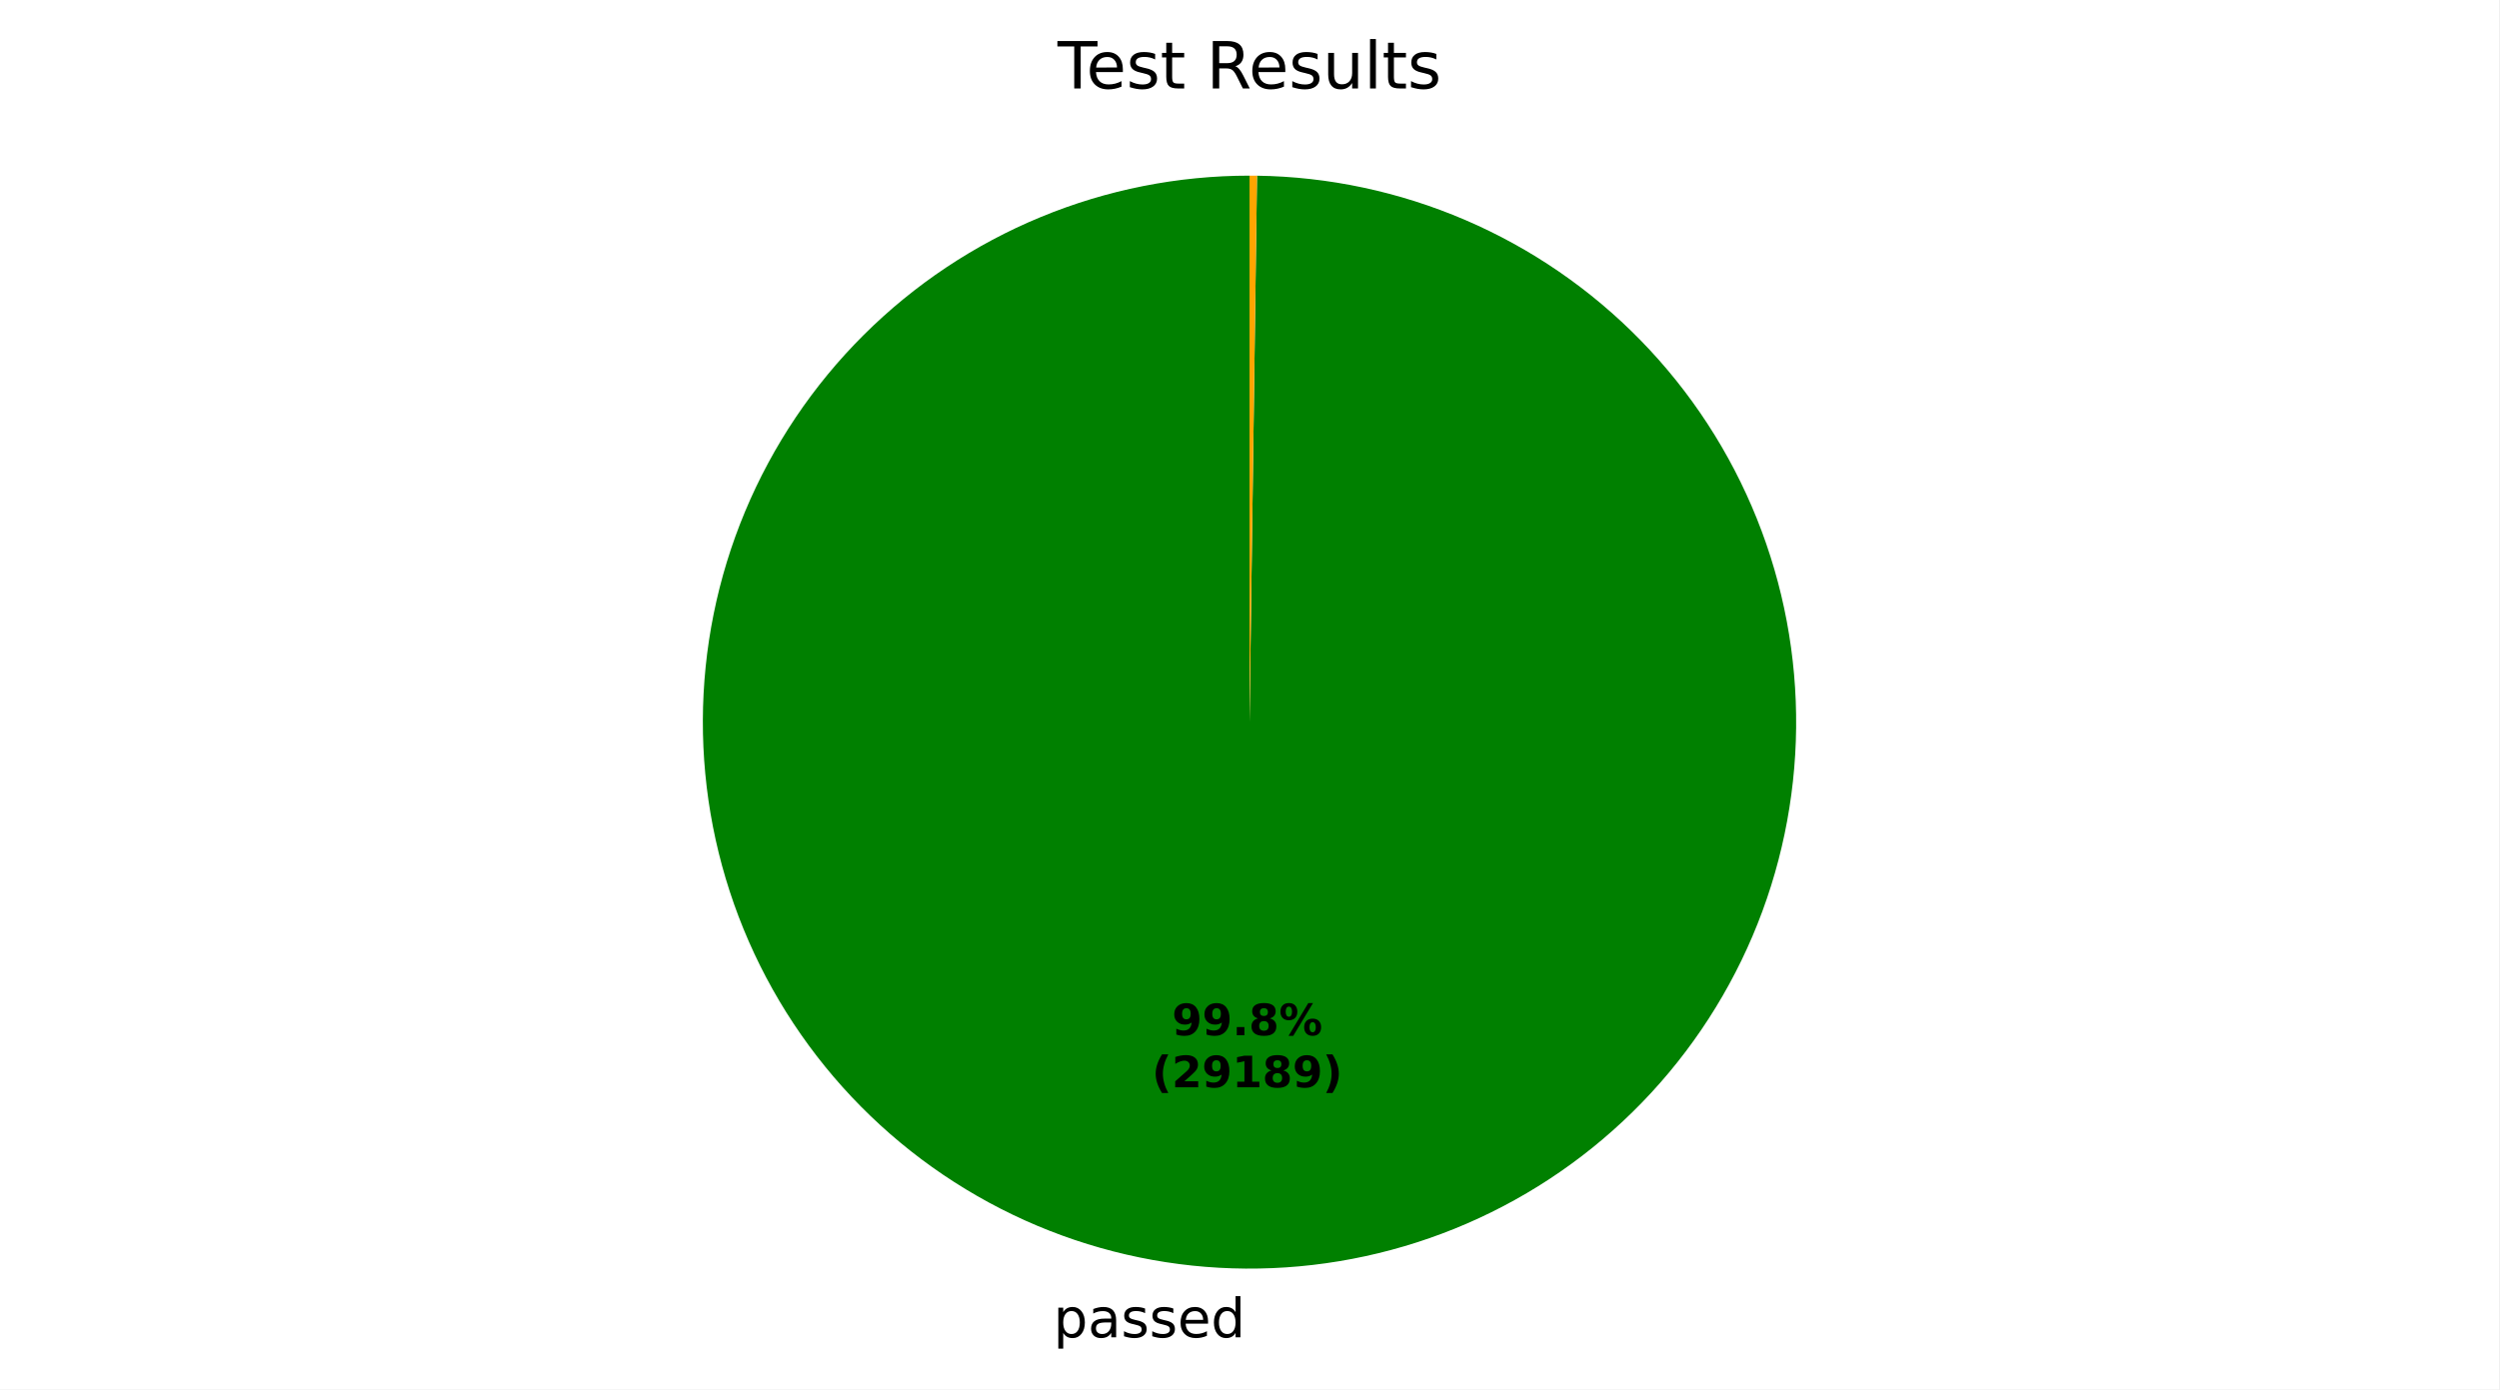
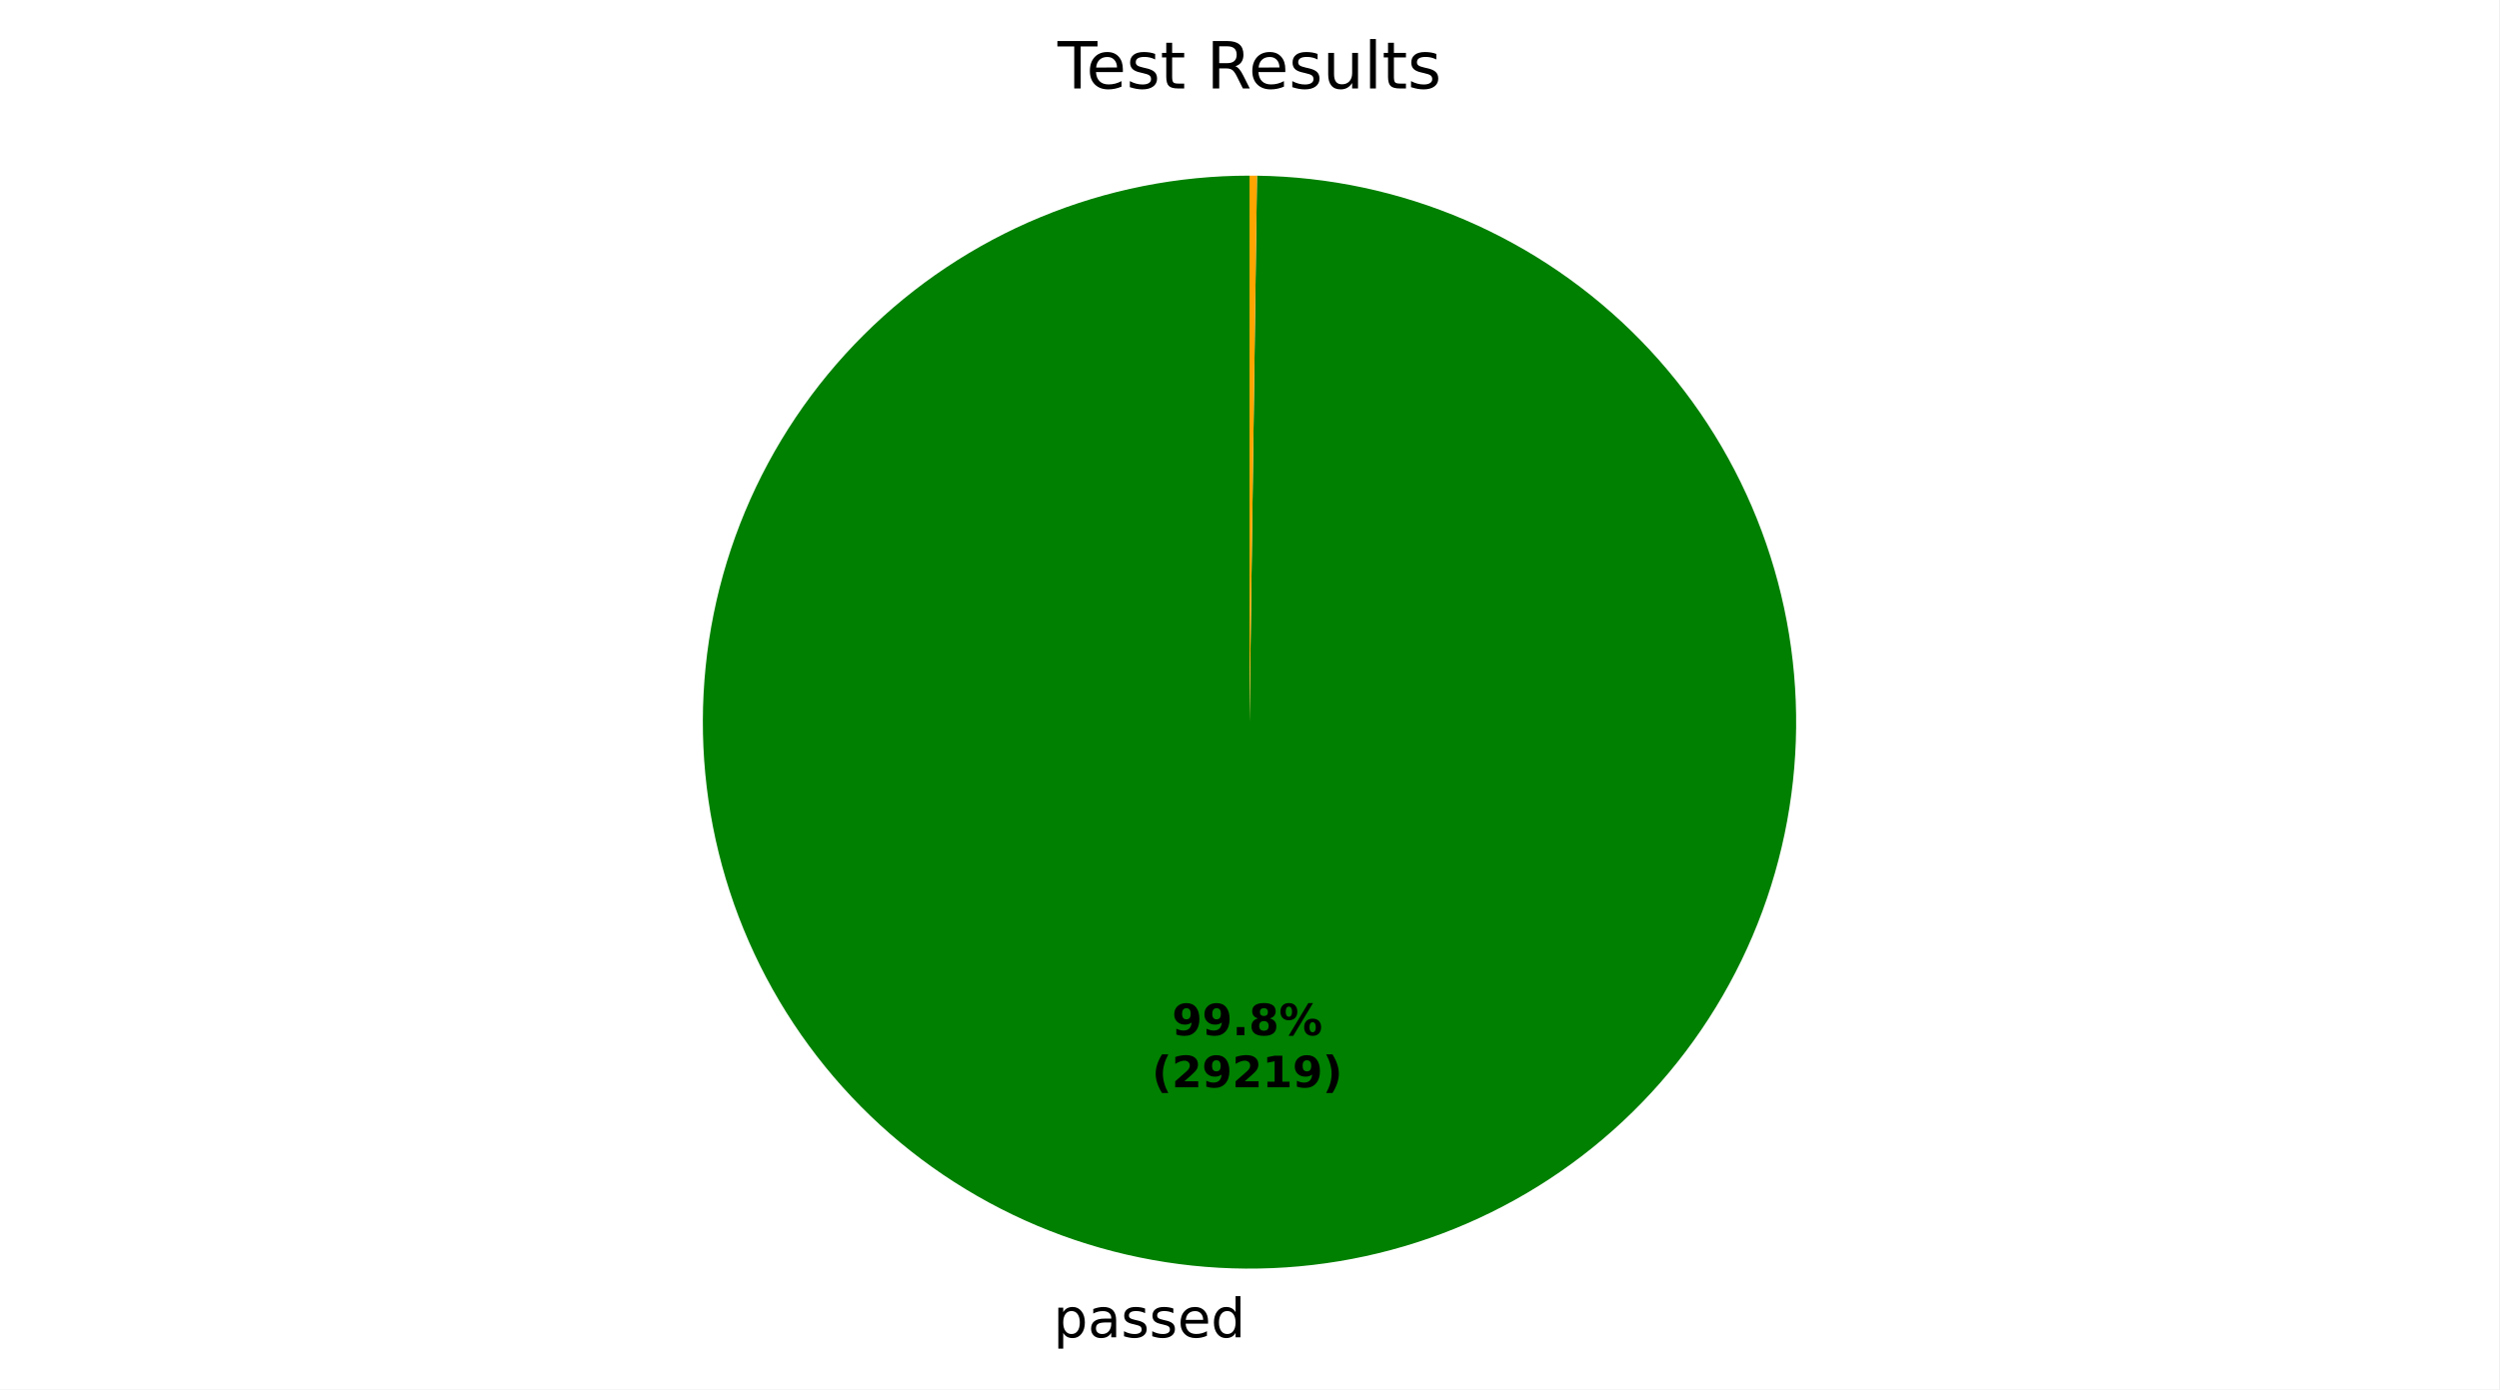
<svg xmlns="http://www.w3.org/2000/svg" xmlns:xlink="http://www.w3.org/1999/xlink" width="460.8pt" height="256.276pt" viewBox="0 0 460.8 256.276" version="1.1">
  <defs>
    <style type="text/css">*{stroke-linejoin: round; stroke-linecap: butt}</style>
  </defs>
  <g id="figure_1">
    <g id="patch_1">
-       <path d="M 0 256.276  L 460.8 256.276  L 460.8 0  L 0 0  z " style="fill: #ffffff" />
+       <path d="M 0 256.276  L 460.8 256.276  L 460.8 -0  L 0 -0  z " style="fill: #ffffff" />
    </g>
    <g id="axes_1">
      <g id="patch_2">
-         <path d="M 230.4 32.398  C 217.192 32.398 204.112 34.994 191.906 40.038  C 179.699 45.082 168.602 52.476 159.246 61.799  C 149.891 71.123 142.459 82.194 137.373 94.384  C 132.287 106.573 129.646 119.644 129.601 132.852  C 129.555 146.059 132.106 159.148 137.108 171.372  C 142.11 183.596 149.466 194.719 158.757 204.106  C 168.048 213.493 179.094 220.964 191.266 226.092  C 203.438 231.219 216.5 233.905 229.707 233.996  C 242.915 234.087 256.012 231.581 268.253 226.621  C 280.494 221.661 291.642 214.343 301.061 205.084  C 310.481 195.825 317.989 184.805 323.158 172.651  C 328.328 160.497 331.058 147.444 331.195 134.237  C 331.331 121.03 328.87 107.924 323.952 95.666  C 319.034 83.408 311.755 72.235 302.529 62.784  C 293.302 53.333 282.308 45.787 270.171 40.576  C 258.035 35.365 244.992 32.589 231.786 32.408  L 230.4 133.198  z " style="fill: #008000" />
+         <path d="M 230.4 32.398  C 217.192 32.398 204.112 34.994 191.905 40.038  C 179.699 45.082 168.601 52.476 159.246 61.8  C 149.891 71.123 142.458 82.195 137.373 94.384  C 132.287 106.573 129.646 119.644 129.601 132.852  C 129.555 146.06 132.106 159.149 137.108 171.373  C 142.11 183.597 149.466 194.719 158.758 204.106  C 168.049 213.494 179.095 220.964 191.267 226.092  C 203.439 231.219 216.5 233.905 229.708 233.996  C 242.915 234.086 256.013 231.58 268.254 226.62  C 280.495 221.66 291.643 214.342 301.062 205.084  C 310.481 195.825 317.989 184.804 323.159 172.65  C 328.328 160.496 331.059 147.443 331.195 134.236  C 331.331 121.029 328.87 107.923 323.952 95.665  C 319.034 83.407 311.754 72.234 302.528 62.783  C 293.301 53.332 282.307 45.786 270.17 40.575  C 258.034 35.364 244.991 32.589 231.784 32.408  L 230.4 133.198  z " style="fill: #008000" />
      </g>
      <g id="patch_3">
-         <path d="M 231.786 32.408  C 231.786 32.408 231.786 32.408 231.786 32.408  L 230.4 133.198  z " style="fill: #ff0000" />
+         <path d="M 231.784 32.408  C 231.784 32.408 231.784 32.408 231.784 32.408  L 230.4 133.198  z " style="fill: #ff0000" />
      </g>
      <g id="patch_4">
-         <path d="M 231.786 32.408  C 231.555 32.404 231.324 32.402 231.093 32.401  C 230.862 32.399 230.631 32.398 230.4 32.398  L 230.4 133.198  z " style="fill: #ffa500" />
+         <path d="M 231.784 32.408  C 231.553 32.404 231.323 32.402 231.092 32.401  C 230.861 32.399 230.631 32.398 230.4 32.398  L 230.4 133.198  z " style="fill: #ffa500" />
      </g>
      <g id="matplotlib.axis_1" />
      <g id="matplotlib.axis_2" />
      <g id="text_1">
-         <g transform="translate(194.241 246.6736) scale(0.1 -0.1)">
+         <g transform="translate(194.2418 246.6736) scale(0.1 -0.1)">
          <defs>
            <path id="DejaVuSans-53" d="M 1159 525  L 1159 -1331  L 581 -1331  L 581 3500  L 1159 3500  L 1159 2969  Q 1341 3281 1617 3432  Q 1894 3584 2278 3584  Q 2916 3584 3314 3078  Q 3713 2572 3713 1747  Q 3713 922 3314 415  Q 2916 -91 2278 -91  Q 1894 -91 1617 61  Q 1341 213 1159 525  z M 3116 1747  Q 3116 2381 2855 2742  Q 2594 3103 2138 3103  Q 1681 3103 1420 2742  Q 1159 2381 1159 1747  Q 1159 1113 1420 752  Q 1681 391 2138 391  Q 2594 391 2855 752  Q 3116 1113 3116 1747  z " transform="scale(0.015625)" />
            <path id="DejaVuSans-44" d="M 2194 1759  Q 1497 1759 1228 1600  Q 959 1441 959 1056  Q 959 750 1161 570  Q 1363 391 1709 391  Q 2188 391 2477 730  Q 2766 1069 2766 1631  L 2766 1759  L 2194 1759  z M 3341 1997  L 3341 0  L 2766 0  L 2766 531  Q 2569 213 2275 61  Q 1981 -91 1556 -91  Q 1019 -91 701 211  Q 384 513 384 1019  Q 384 1609 779 1909  Q 1175 2209 1959 2209  L 2766 2209  L 2766 2266  Q 2766 2663 2505 2880  Q 2244 3097 1772 3097  Q 1472 3097 1187 3025  Q 903 2953 641 2809  L 641 3341  Q 956 3463 1253 3523  Q 1550 3584 1831 3584  Q 2591 3584 2966 3190  Q 3341 2797 3341 1997  z " transform="scale(0.015625)" />
            <path id="DejaVuSans-56" d="M 2834 3397  L 2834 2853  Q 2591 2978 2328 3040  Q 2066 3103 1784 3103  Q 1356 3103 1142 2972  Q 928 2841 928 2578  Q 928 2378 1081 2264  Q 1234 2150 1697 2047  L 1894 2003  Q 2506 1872 2764 1633  Q 3022 1394 3022 966  Q 3022 478 2636 193  Q 2250 -91 1575 -91  Q 1294 -91 989 -36  Q 684 19 347 128  L 347 722  Q 666 556 975 473  Q 1284 391 1588 391  Q 1994 391 2212 530  Q 2431 669 2431 922  Q 2431 1156 2273 1281  Q 2116 1406 1581 1522  L 1381 1569  Q 847 1681 609 1914  Q 372 2147 372 2553  Q 372 3047 722 3315  Q 1072 3584 1716 3584  Q 2034 3584 2315 3537  Q 2597 3491 2834 3397  z " transform="scale(0.015625)" />
            <path id="DejaVuSans-48" d="M 3597 1894  L 3597 1613  L 953 1613  Q 991 1019 1311 708  Q 1631 397 2203 397  Q 2534 397 2845 478  Q 3156 559 3463 722  L 3463 178  Q 3153 47 2828 -22  Q 2503 -91 2169 -91  Q 1331 -91 842 396  Q 353 884 353 1716  Q 353 2575 817 3079  Q 1281 3584 2069 3584  Q 2775 3584 3186 3129  Q 3597 2675 3597 1894  z M 3022 2063  Q 3016 2534 2758 2815  Q 2500 3097 2075 3097  Q 1594 3097 1305 2825  Q 1016 2553 972 2059  L 3022 2063  z " transform="scale(0.015625)" />
            <path id="DejaVuSans-47" d="M 2906 2969  L 2906 4863  L 3481 4863  L 3481 0  L 2906 0  L 2906 525  Q 2725 213 2448 61  Q 2172 -91 1784 -91  Q 1150 -91 751 415  Q 353 922 353 1747  Q 353 2572 751 3078  Q 1150 3584 1784 3584  Q 2172 3584 2448 3432  Q 2725 3281 2906 2969  z M 947 1747  Q 947 1113 1208 752  Q 1469 391 1925 391  Q 2381 391 2643 752  Q 2906 1113 2906 1747  Q 2906 2381 2643 2742  Q 2381 3103 1925 3103  Q 1469 3103 1208 2742  Q 947 2381 947 1747  z " transform="scale(0.015625)" />
          </defs>
          <use xlink:href="#DejaVuSans-53" />
          <use xlink:href="#DejaVuSans-44" transform="translate(63.48438 0)" />
          <use xlink:href="#DejaVuSans-56" transform="translate(124.7656 0)" />
          <use xlink:href="#DejaVuSans-56" transform="translate(176.8594 0)" />
          <use xlink:href="#DejaVuSans-48" transform="translate(228.9531 0)" />
          <use xlink:href="#DejaVuSans-47" transform="translate(290.4844 0)" />
        </g>
      </g>
      <g id="text_2">
-         <g transform="translate(216.1074 190.954) scale(0.08 -0.08)">
+         <g transform="translate(216.1079 190.954) scale(0.08 -0.08)">
          <defs>
            <path id="DejaVuSans-Bold-1c" d="M 641 103  L 641 966  Q 928 831 1190 764  Q 1453 697 1709 697  Q 2247 697 2547 995  Q 2847 1294 2900 1881  Q 2688 1725 2447 1647  Q 2206 1569 1925 1569  Q 1209 1569 770 1986  Q 331 2403 331 3084  Q 331 3838 820 4291  Q 1309 4744 2131 4744  Q 3044 4744 3544 4128  Q 4044 3513 4044 2388  Q 4044 1231 3459 570  Q 2875 -91 1856 -91  Q 1528 -91 1228 -42  Q 928 6 641 103  z M 2125 2350  Q 2441 2350 2600 2554  Q 2759 2759 2759 3169  Q 2759 3575 2600 3781  Q 2441 3988 2125 3988  Q 1809 3988 1650 3781  Q 1491 3575 1491 3169  Q 1491 2759 1650 2554  Q 1809 2350 2125 2350  z " transform="scale(0.015625)" />
            <path id="DejaVuSans-Bold-11" d="M 653 1209  L 1778 1209  L 1778 0  L 653 0  L 653 1209  z " transform="scale(0.015625)" />
            <path id="DejaVuSans-Bold-1b" d="M 2228 2088  Q 1891 2088 1709 1903  Q 1528 1719 1528 1375  Q 1528 1031 1709 848  Q 1891 666 2228 666  Q 2563 666 2741 848  Q 2919 1031 2919 1375  Q 2919 1722 2741 1905  Q 2563 2088 2228 2088  z M 1350 2484  Q 925 2613 709 2878  Q 494 3144 494 3541  Q 494 4131 934 4440  Q 1375 4750 2228 4750  Q 3075 4750 3515 4442  Q 3956 4134 3956 3541  Q 3956 3144 3739 2878  Q 3522 2613 3097 2484  Q 3572 2353 3814 2058  Q 4056 1763 4056 1313  Q 4056 619 3595 264  Q 3134 -91 2228 -91  Q 1319 -91 855 264  Q 391 619 391 1313  Q 391 1763 633 2058  Q 875 2353 1350 2484  z M 1631 3419  Q 1631 3141 1786 2991  Q 1941 2841 2228 2841  Q 2509 2841 2662 2991  Q 2816 3141 2816 3419  Q 2816 3697 2662 3845  Q 2509 3994 2228 3994  Q 1941 3994 1786 3844  Q 1631 3694 1631 3419  z " transform="scale(0.015625)" />
            <path id="DejaVuSans-Bold-8" d="M 4959 1925  Q 4738 1925 4616 1733  Q 4494 1541 4494 1184  Q 4494 825 4614 633  Q 4734 441 4959 441  Q 5184 441 5303 633  Q 5422 825 5422 1184  Q 5422 1541 5301 1733  Q 5181 1925 4959 1925  z M 4959 2450  Q 5541 2450 5875 2112  Q 6209 1775 6209 1184  Q 6209 594 5875 251  Q 5541 -91 4959 -91  Q 4378 -91 4042 251  Q 3706 594 3706 1184  Q 3706 1772 4042 2111  Q 4378 2450 4959 2450  z M 2094 -91  L 1403 -91  L 4319 4750  L 5013 4750  L 2094 -91  z M 1453 4750  Q 2034 4750 2367 4411  Q 2700 4072 2700 3481  Q 2700 2891 2367 2550  Q 2034 2209 1453 2209  Q 872 2209 539 2550  Q 206 2891 206 3481  Q 206 4072 539 4411  Q 872 4750 1453 4750  z M 1453 4225  Q 1228 4225 1106 4031  Q 984 3838 984 3481  Q 984 3122 1106 2926  Q 1228 2731 1453 2731  Q 1678 2731 1798 2926  Q 1919 3122 1919 3481  Q 1919 3838 1797 4031  Q 1675 4225 1453 4225  z " transform="scale(0.015625)" />
          </defs>
          <use xlink:href="#DejaVuSans-Bold-1c" />
          <use xlink:href="#DejaVuSans-Bold-1c" transform="translate(69.57812 0)" />
          <use xlink:href="#DejaVuSans-Bold-11" transform="translate(139.1562 0)" />
          <use xlink:href="#DejaVuSans-Bold-1b" transform="translate(177.1406 0)" />
          <use xlink:href="#DejaVuSans-Bold-8" transform="translate(246.7188 0)" />
        </g>
-         <g transform="translate(212.4124 200.5556) scale(0.08 -0.08)">
+         <g transform="translate(212.4129 200.5556) scale(0.08 -0.08)">
          <defs>
            <path id="DejaVuSans-Bold-b" d="M 2413 -844  L 1484 -844  Q 1006 -72 778 623  Q 550 1319 550 2003  Q 550 2688 779 3389  Q 1009 4091 1484 4856  L 2413 4856  Q 2013 4116 1813 3408  Q 1613 2700 1613 2009  Q 1613 1319 1811 609  Q 2009 -100 2413 -844  z " transform="scale(0.015625)" />
            <path id="DejaVuSans-Bold-15" d="M 1844 884  L 3897 884  L 3897 0  L 506 0  L 506 884  L 2209 2388  Q 2438 2594 2547 2791  Q 2656 2988 2656 3200  Q 2656 3528 2436 3728  Q 2216 3928 1850 3928  Q 1569 3928 1234 3808  Q 900 3688 519 3450  L 519 4475  Q 925 4609 1322 4679  Q 1719 4750 2100 4750  Q 2938 4750 3402 4381  Q 3866 4013 3866 3353  Q 3866 2972 3669 2642  Q 3472 2313 2841 1759  L 1844 884  z " transform="scale(0.015625)" />
            <path id="DejaVuSans-Bold-14" d="M 750 831  L 1813 831  L 1813 3847  L 722 3622  L 722 4441  L 1806 4666  L 2950 4666  L 2950 831  L 4013 831  L 4013 0  L 750 0  L 750 831  z " transform="scale(0.015625)" />
            <path id="DejaVuSans-Bold-c" d="M 513 -844  Q 913 -100 1113 609  Q 1313 1319 1313 2009  Q 1313 2700 1113 3408  Q 913 4116 513 4856  L 1441 4856  Q 1916 4091 2145 3389  Q 2375 2688 2375 2003  Q 2375 1319 2147 623  Q 1919 -72 1441 -844  L 513 -844  z " transform="scale(0.015625)" />
          </defs>
          <use xlink:href="#DejaVuSans-Bold-b" />
          <use xlink:href="#DejaVuSans-Bold-15" transform="translate(45.70312 0)" />
          <use xlink:href="#DejaVuSans-Bold-1c" transform="translate(115.2812 0)" />
-           <use xlink:href="#DejaVuSans-Bold-14" transform="translate(184.8594 0)" />
-           <use xlink:href="#DejaVuSans-Bold-1b" transform="translate(254.4375 0)" />
+           <use xlink:href="#DejaVuSans-Bold-15" transform="translate(184.8594 0)" />
+           <use xlink:href="#DejaVuSans-Bold-14" transform="translate(254.4375 0)" />
          <use xlink:href="#DejaVuSans-Bold-1c" transform="translate(324.0156 0)" />
          <use xlink:href="#DejaVuSans-Bold-c" transform="translate(393.5938 0)" />
        </g>
      </g>
      <g id="text_3">
        <g transform="translate(195.0131 16.31812) scale(0.12 -0.12)">
          <defs>
            <path id="DejaVuSans-37" d="M -19 4666  L 3928 4666  L 3928 4134  L 2272 4134  L 2272 0  L 1638 0  L 1638 4134  L -19 4134  L -19 4666  z " transform="scale(0.015625)" />
            <path id="DejaVuSans-57" d="M 1172 4494  L 1172 3500  L 2356 3500  L 2356 3053  L 1172 3053  L 1172 1153  Q 1172 725 1289 603  Q 1406 481 1766 481  L 2356 481  L 2356 0  L 1766 0  Q 1100 0 847 248  Q 594 497 594 1153  L 594 3053  L 172 3053  L 172 3500  L 594 3500  L 594 4494  L 1172 4494  z " transform="scale(0.015625)" />
            <path id="DejaVuSans-3" transform="scale(0.015625)" />
            <path id="DejaVuSans-35" d="M 2841 2188  Q 3044 2119 3236 1894  Q 3428 1669 3622 1275  L 4263 0  L 3584 0  L 2988 1197  Q 2756 1666 2539 1819  Q 2322 1972 1947 1972  L 1259 1972  L 1259 0  L 628 0  L 628 4666  L 2053 4666  Q 2853 4666 3247 4331  Q 3641 3997 3641 3322  Q 3641 2881 3436 2590  Q 3231 2300 2841 2188  z M 1259 4147  L 1259 2491  L 2053 2491  Q 2509 2491 2742 2702  Q 2975 2913 2975 3322  Q 2975 3731 2742 3939  Q 2509 4147 2053 4147  L 1259 4147  z " transform="scale(0.015625)" />
            <path id="DejaVuSans-58" d="M 544 1381  L 544 3500  L 1119 3500  L 1119 1403  Q 1119 906 1312 657  Q 1506 409 1894 409  Q 2359 409 2629 706  Q 2900 1003 2900 1516  L 2900 3500  L 3475 3500  L 3475 0  L 2900 0  L 2900 538  Q 2691 219 2414 64  Q 2138 -91 1772 -91  Q 1169 -91 856 284  Q 544 659 544 1381  z M 1991 3584  L 1991 3584  z " transform="scale(0.015625)" />
            <path id="DejaVuSans-4f" d="M 603 4863  L 1178 4863  L 1178 0  L 603 0  L 603 4863  z " transform="scale(0.015625)" />
          </defs>
          <use xlink:href="#DejaVuSans-37" />
          <use xlink:href="#DejaVuSans-48" transform="translate(44.09375 0)" />
          <use xlink:href="#DejaVuSans-56" transform="translate(105.625 0)" />
          <use xlink:href="#DejaVuSans-57" transform="translate(157.7188 0)" />
          <use xlink:href="#DejaVuSans-3" transform="translate(196.9219 0)" />
          <use xlink:href="#DejaVuSans-35" transform="translate(228.7031 0)" />
          <use xlink:href="#DejaVuSans-48" transform="translate(293.7031 0)" />
          <use xlink:href="#DejaVuSans-56" transform="translate(355.2344 0)" />
          <use xlink:href="#DejaVuSans-58" transform="translate(407.3281 0)" />
          <use xlink:href="#DejaVuSans-4f" transform="translate(470.7031 0)" />
          <use xlink:href="#DejaVuSans-57" transform="translate(498.4844 0)" />
          <use xlink:href="#DejaVuSans-56" transform="translate(537.6875 0)" />
        </g>
      </g>
    </g>
  </g>
</svg>
